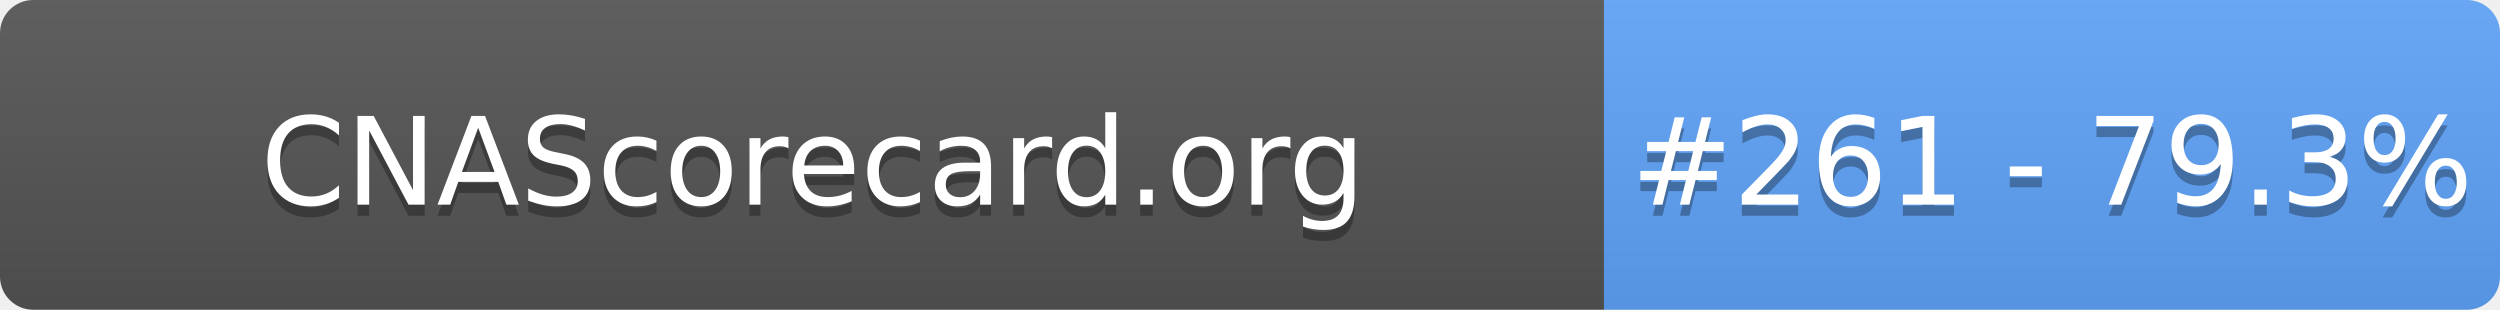
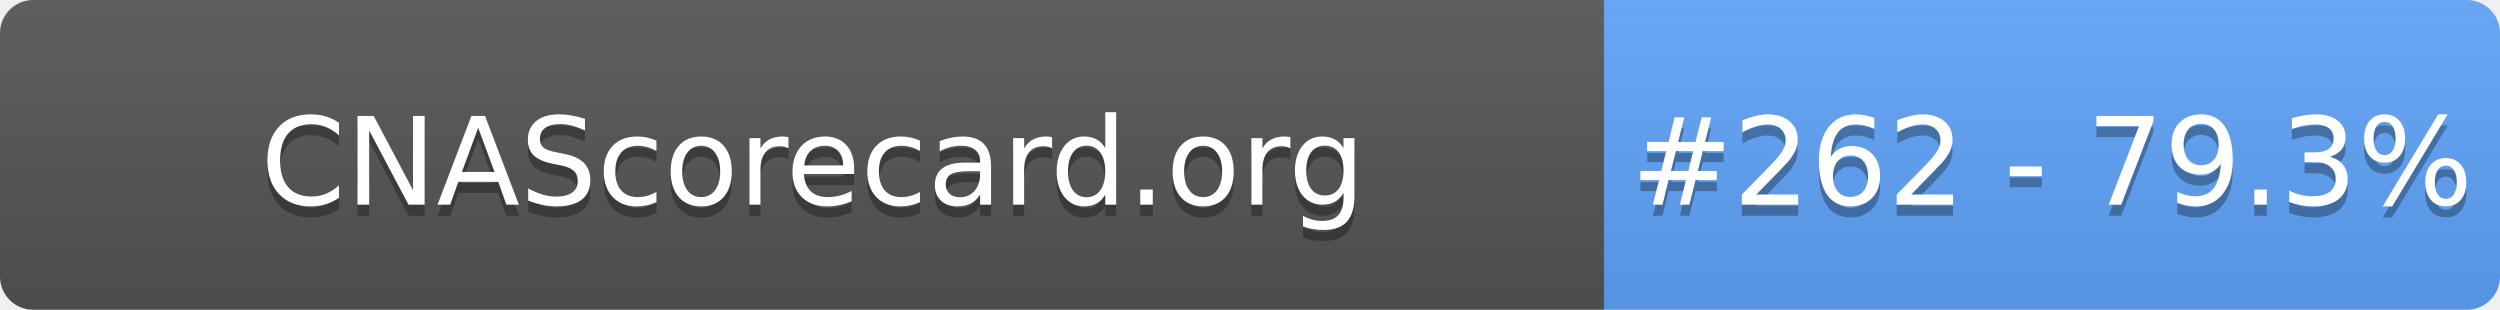
- <svg xmlns="http://www.w3.org/2000/svg" width="226" height="28" role="img" aria-label="CNAScorecard.org: #261 - 79.3%">
+ <svg xmlns="http://www.w3.org/2000/svg" width="226" height="28" role="img" aria-label="CNAScorecard.org: #262 - 79.3%">
  <linearGradient id="s" x2="0" y2="100%">
    <stop offset="0" stop-color="#bbb" stop-opacity=".1" />
    <stop offset="1" stop-opacity=".1" />
  </linearGradient>
  <clipPath id="r">
    <rect width="226" height="28" rx="3" fill="#fff" />
  </clipPath>
  <g clip-path="url(#r)">
    <rect width="145" height="28" fill="#555" />
    <rect x="145" width="81" height="28" fill="#60A5FA" />
    <rect width="226" height="28" fill="url(#s)" />
  </g>
  <g fill="#fff" text-anchor="middle" font-family="Verdana,Geneva,DejaVu Sans,sans-serif" text-rendering="geometricPrecision" font-size="110">
    <text aria-hidden="true" x="735" y="195" fill="#010101" fill-opacity=".3" transform="scale(.1)" textLength="1350">CNAScorecard.org</text>
    <text x="735" y="185" transform="scale(.1)" fill="#fff" textLength="1350">CNAScorecard.org</text>
-     <text aria-hidden="true" x="1855" y="195" fill="#010101" fill-opacity=".3" transform="scale(.1)" textLength="660">#261 - 79.3%</text>
-     <text x="1855" y="185" transform="scale(.1)" fill="#fff" textLength="660">#261 - 79.3%</text>
+     <text aria-hidden="true" x="1855" y="195" fill="#010101" fill-opacity=".3" transform="scale(.1)" textLength="660">#262 - 79.3%</text>
+     <text x="1855" y="185" transform="scale(.1)" fill="#fff" textLength="660">#262 - 79.3%</text>
  </g>
</svg>
